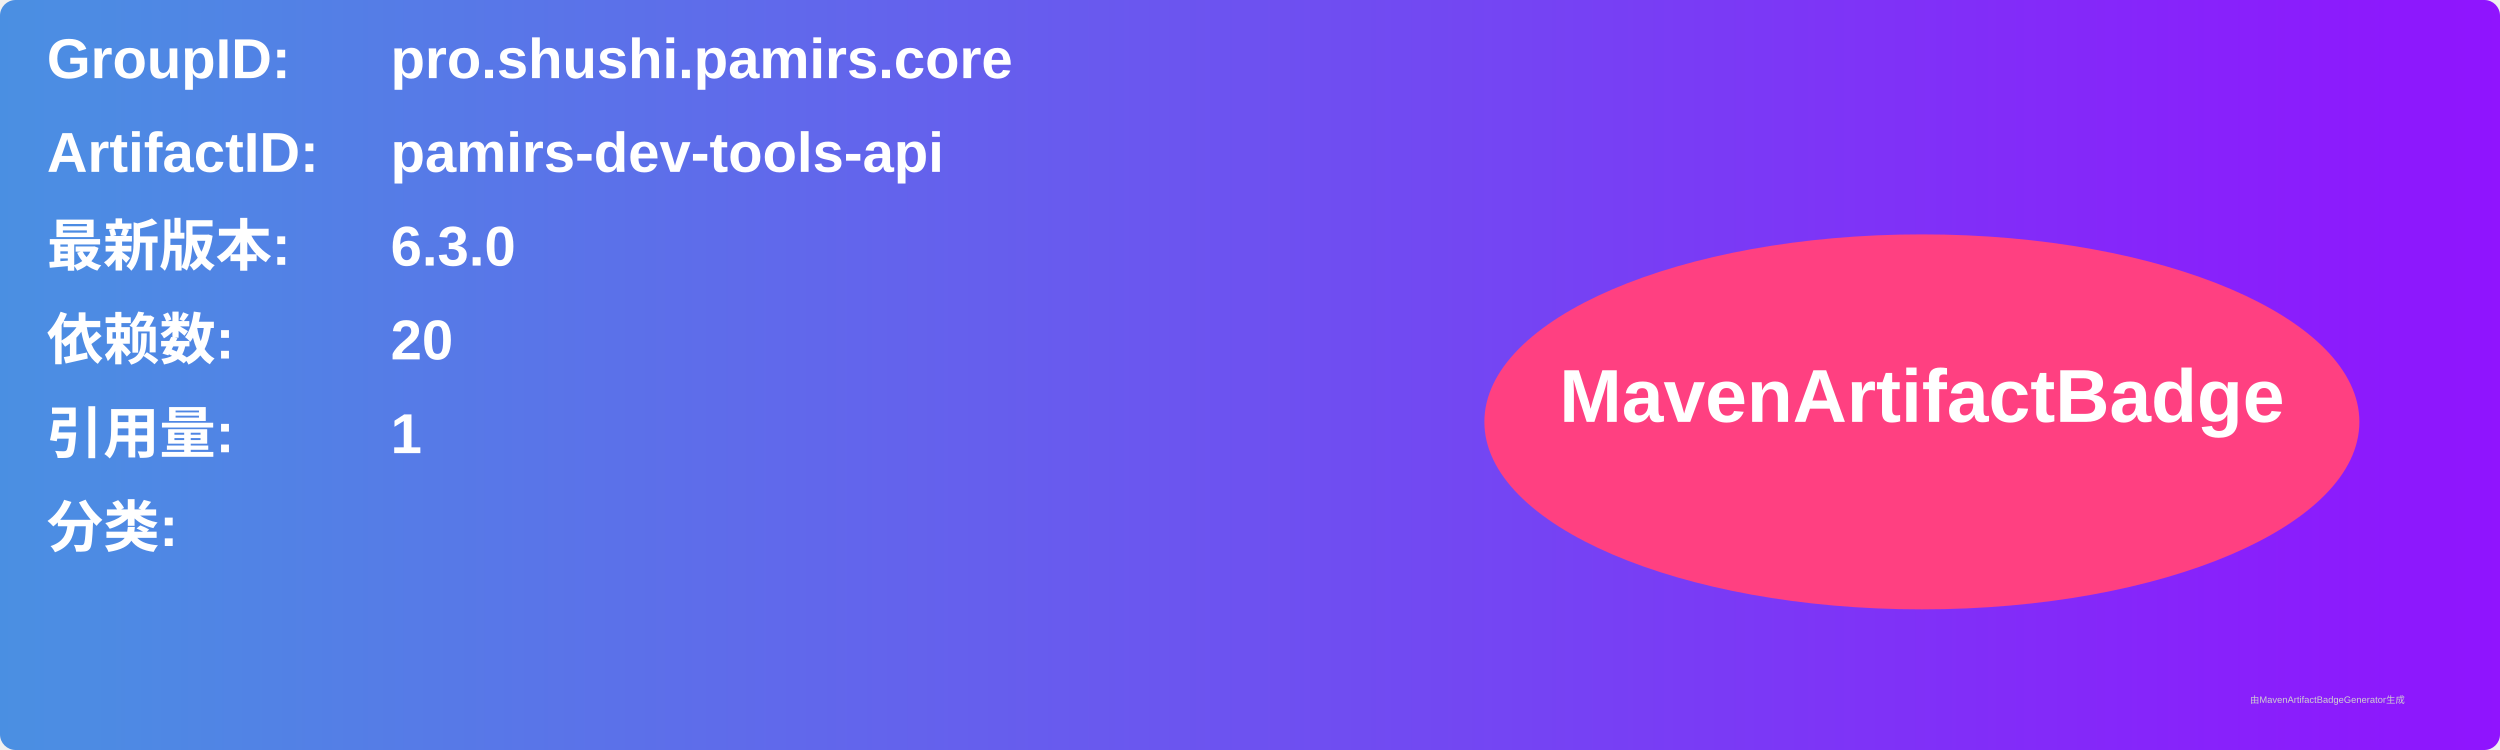
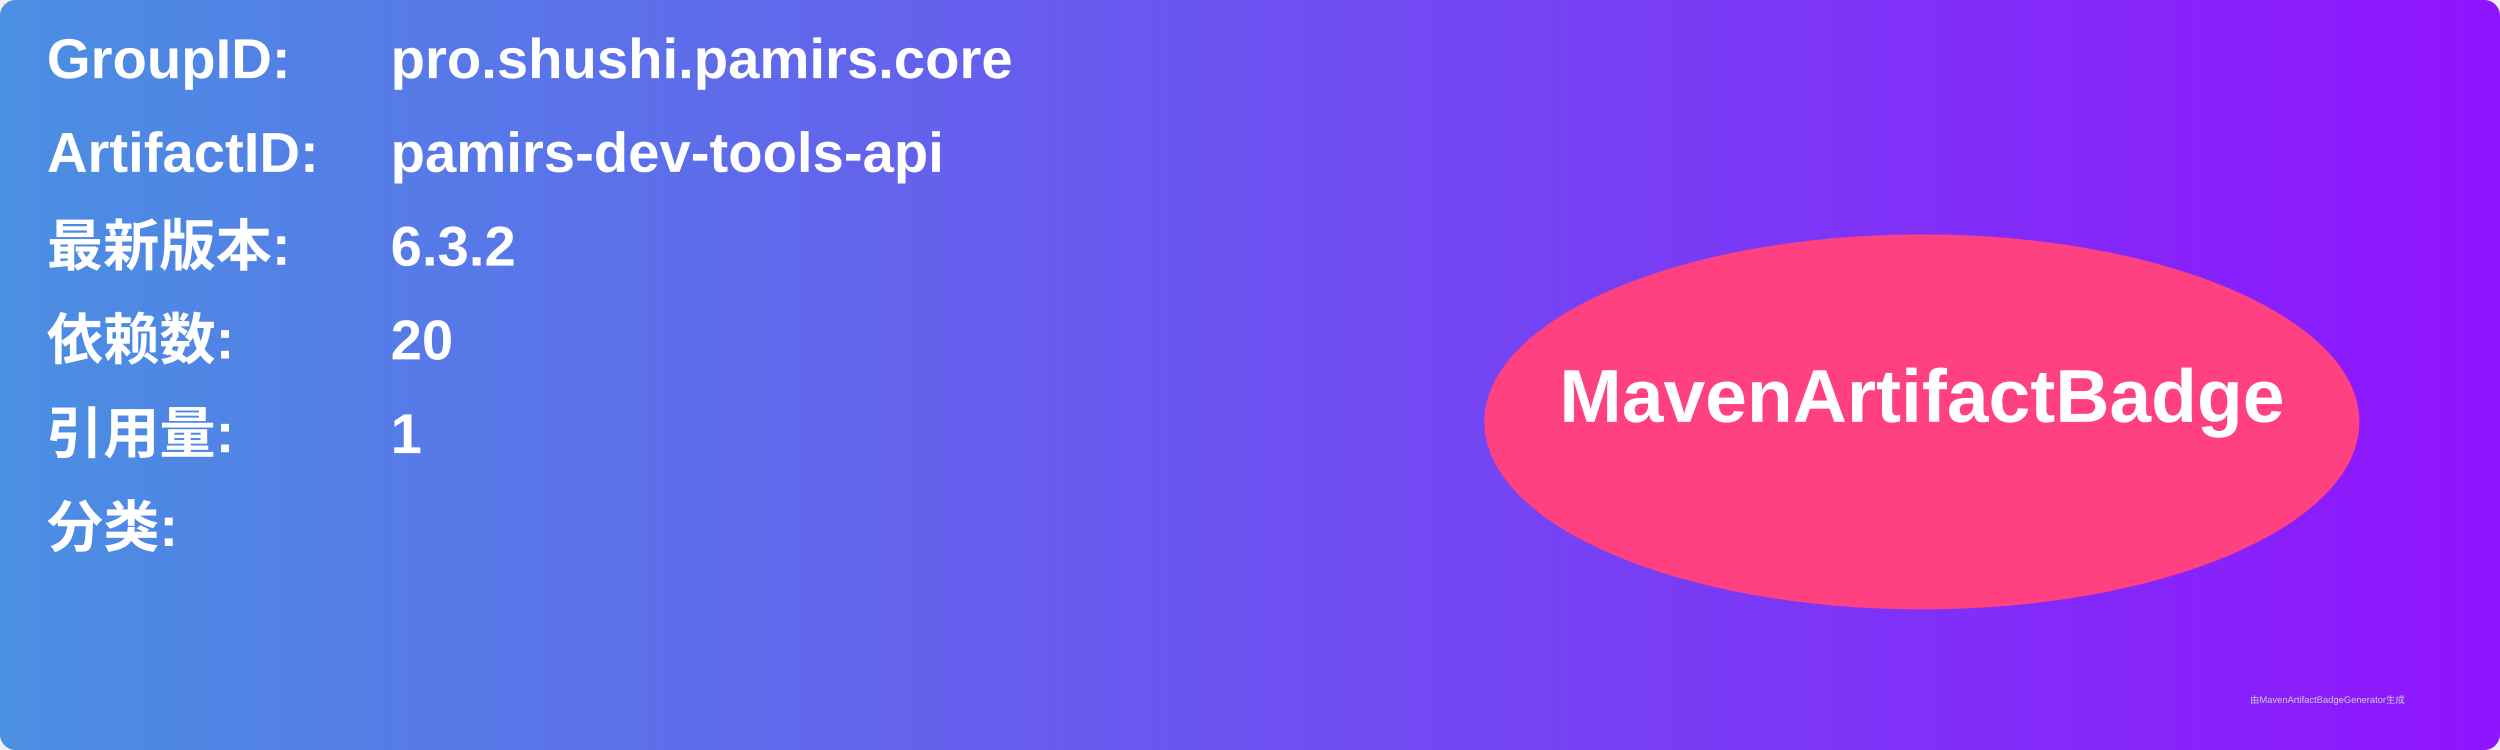
<svg xmlns="http://www.w3.org/2000/svg" width="800" height="240" viewBox="0 0 800 240">
  <linearGradient id="grad" x1="0%" y1="0%" x2="100%" y2="0%">
    <stop offset="0%" stop-color="#4a90e2" />
    <stop offset="100%" stop-color="#9013fe" />
  </linearGradient>
  <rect width="100%" height="100%" rx="5" ry="5" fill="url(#grad)" />
  <g transform="translate(15, 15)">
    <text x="0" y="10" font-family="Arial" font-size="18" fill="white" font-weight="bold" width="260">GroupID:</text>
    <text x="110" y="10" font-family="Arial" font-size="18" fill="white" font-weight="bold" width="460">pro.shushi.pamirs.core</text>
    <text x="0" y="40" font-family="Arial" font-size="18" fill="white" font-weight="bold" width="260">ArtifactID:</text>
    <text x="110" y="40" font-family="Arial" font-size="18" fill="white" font-weight="bold" width="460">pamirs-dev-tools-api</text>
    <text x="0" y="70" font-family="Arial" font-size="18" fill="white" font-weight="bold">最新版本:</text>
    <text x="110" y="70" font-family="Arial" font-size="18" fill="white" font-weight="bold">
-       <tspan font-weight="bold">6.3.0</tspan>
+       <tspan font-weight="bold">6.3.2</tspan>
    </text>
    <text x="0" y="100" font-family="Arial" font-size="18" fill="white" font-weight="bold">依赖数: </text>
    <text x="110" y="100" font-family="Arial" font-size="18" fill="white">
      <tspan font-weight="bold">20</tspan>
    </text>
    <text x="0" y="130" font-family="Arial" font-size="18" fill="white" font-weight="bold">引用量: </text>
    <text x="110" y="130" font-family="Arial" font-size="18" fill="white">
      <tspan font-weight="bold">1</tspan>
    </text>
    <text x="0" y="160" font-family="Arial" font-size="18" fill="white" font-weight="bold">分类:</text>
    <text x="10" y="190" font-family="Arial" font-size="10" fill="white">
      <tspan font-weight="bold" />
    </text>
    <ellipse cx="600" cy="120" rx="140" ry="60" fill="#ff4081" />
    <text x="600" y="120" text-anchor="middle" font-family="Arial" font-size="24" fill="white" font-weight="bold">MavenArtifactBadge</text>
  </g>
  <text x="720" y="225" font-family="Arial" font-size="3" fill="#d0d0d0">由MavenArtifactBadgeGenerator生成</text>
</svg>
